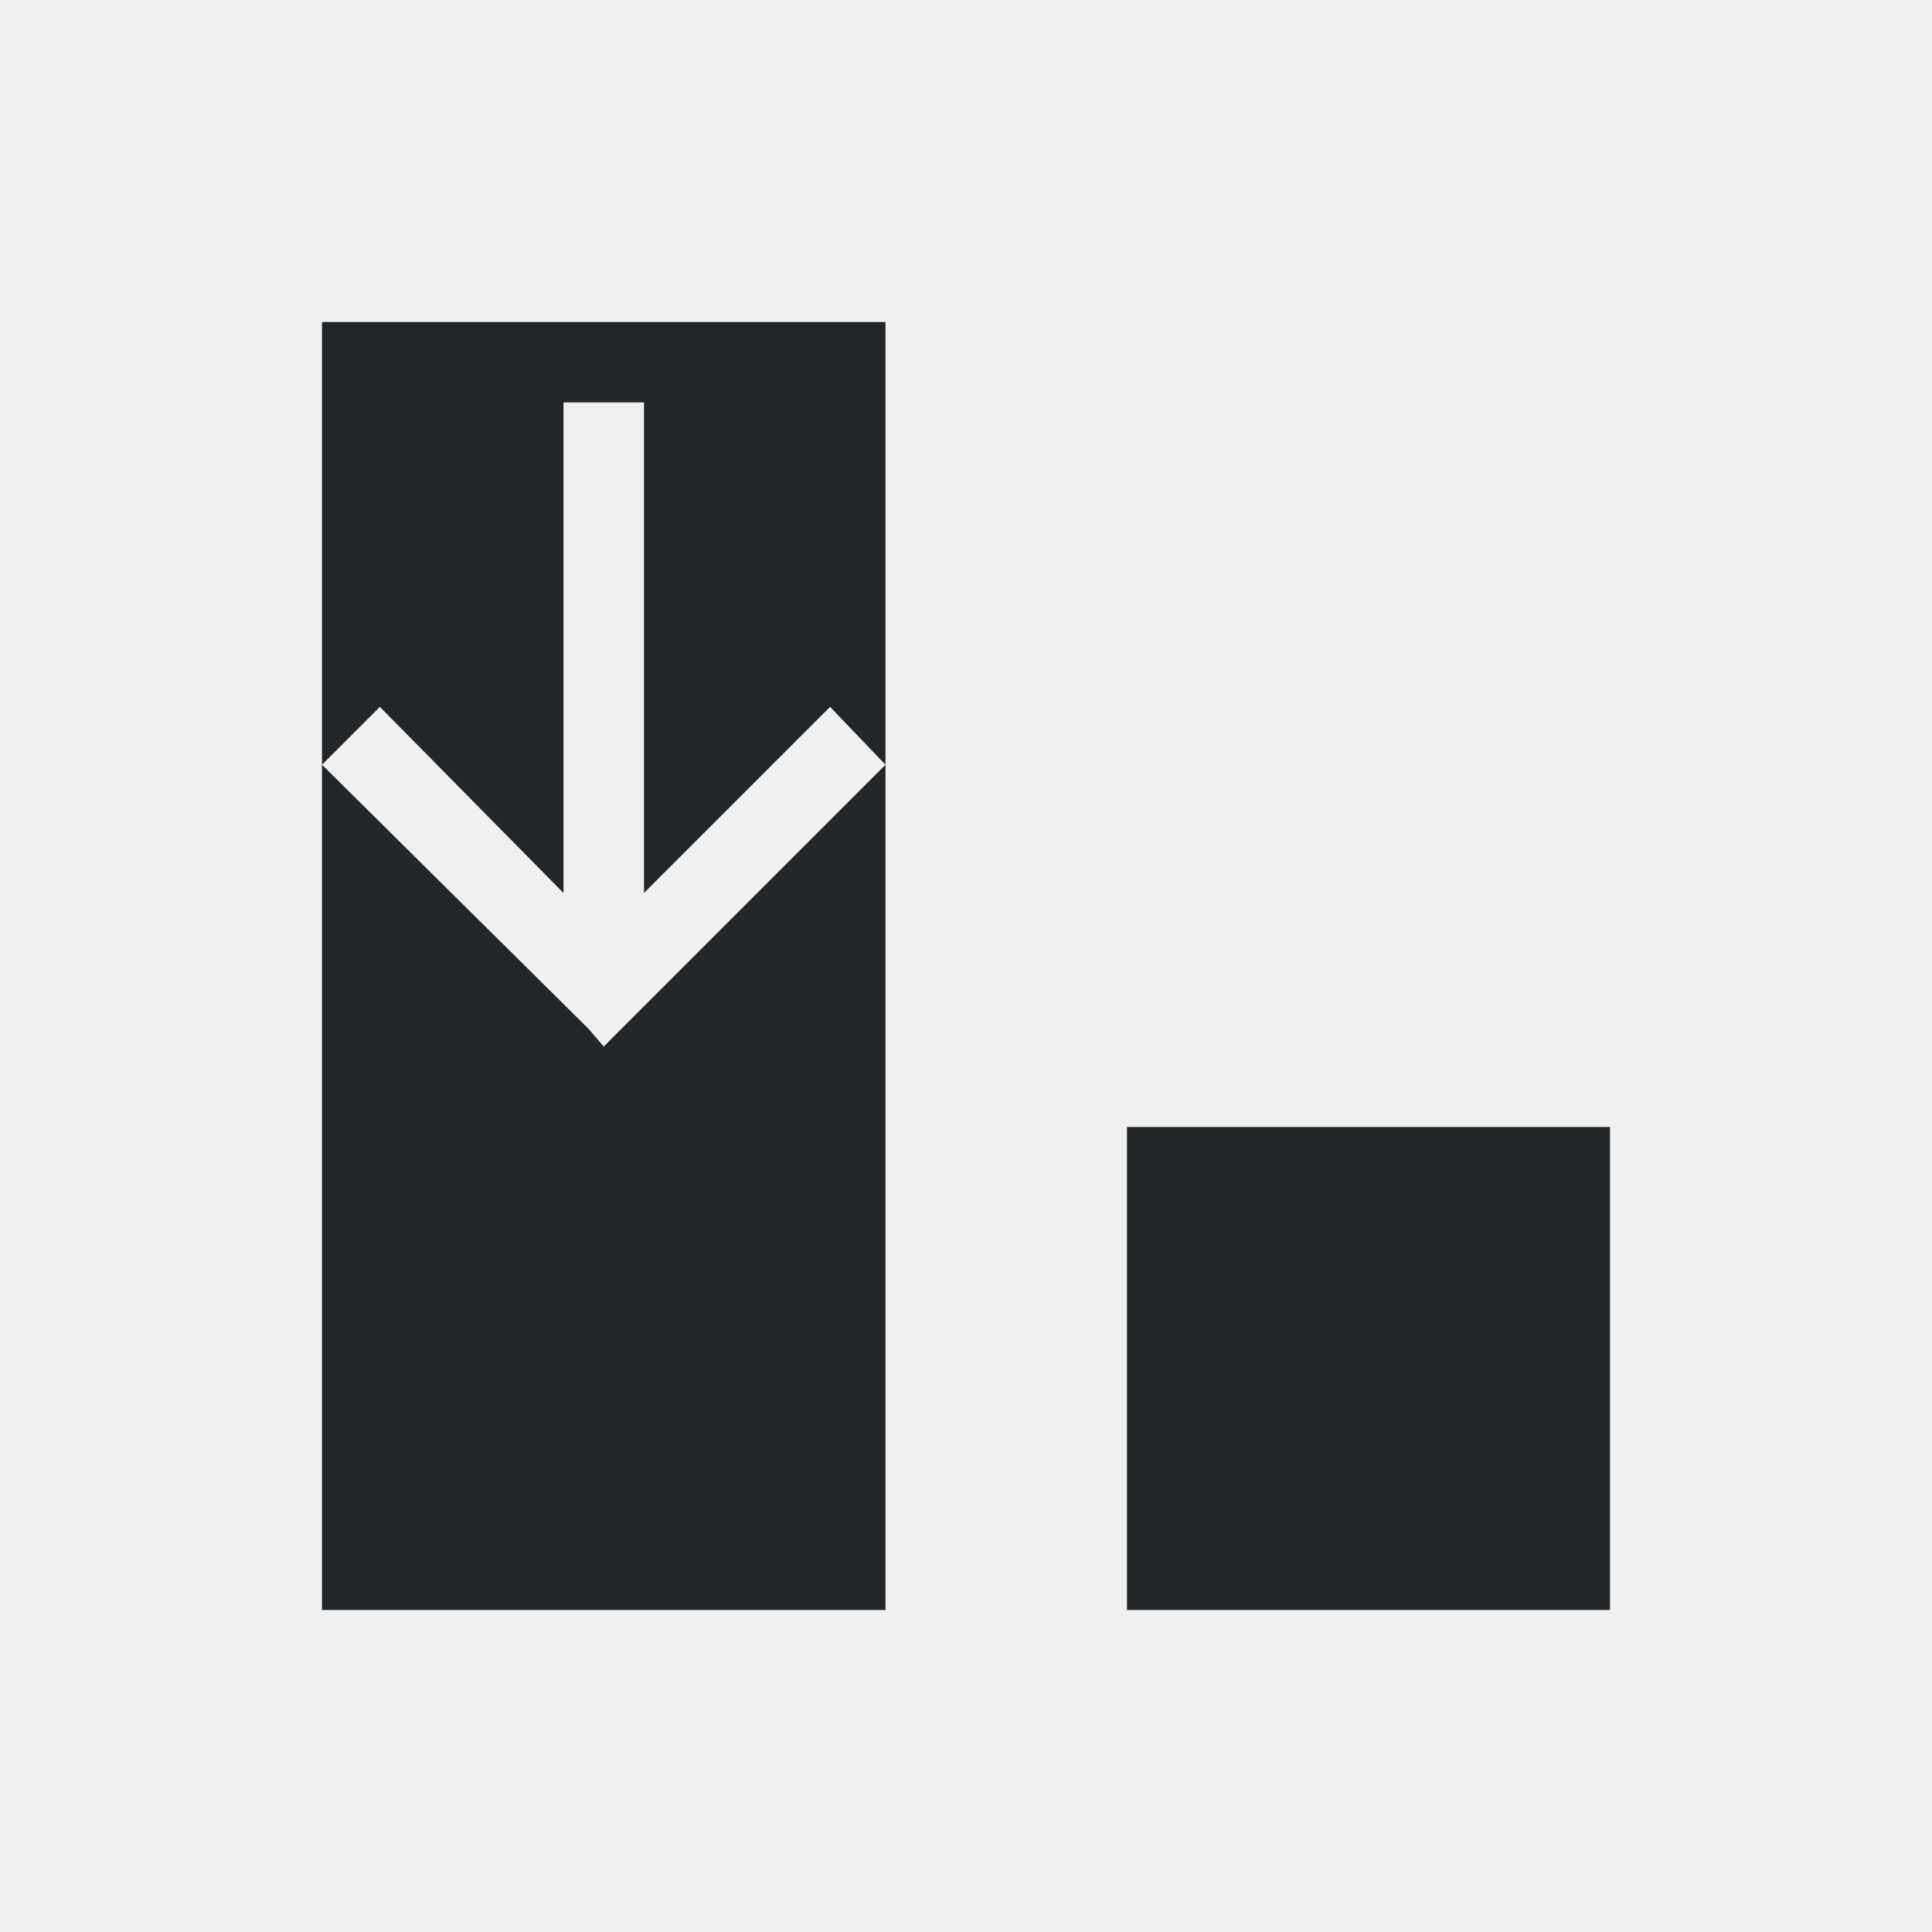
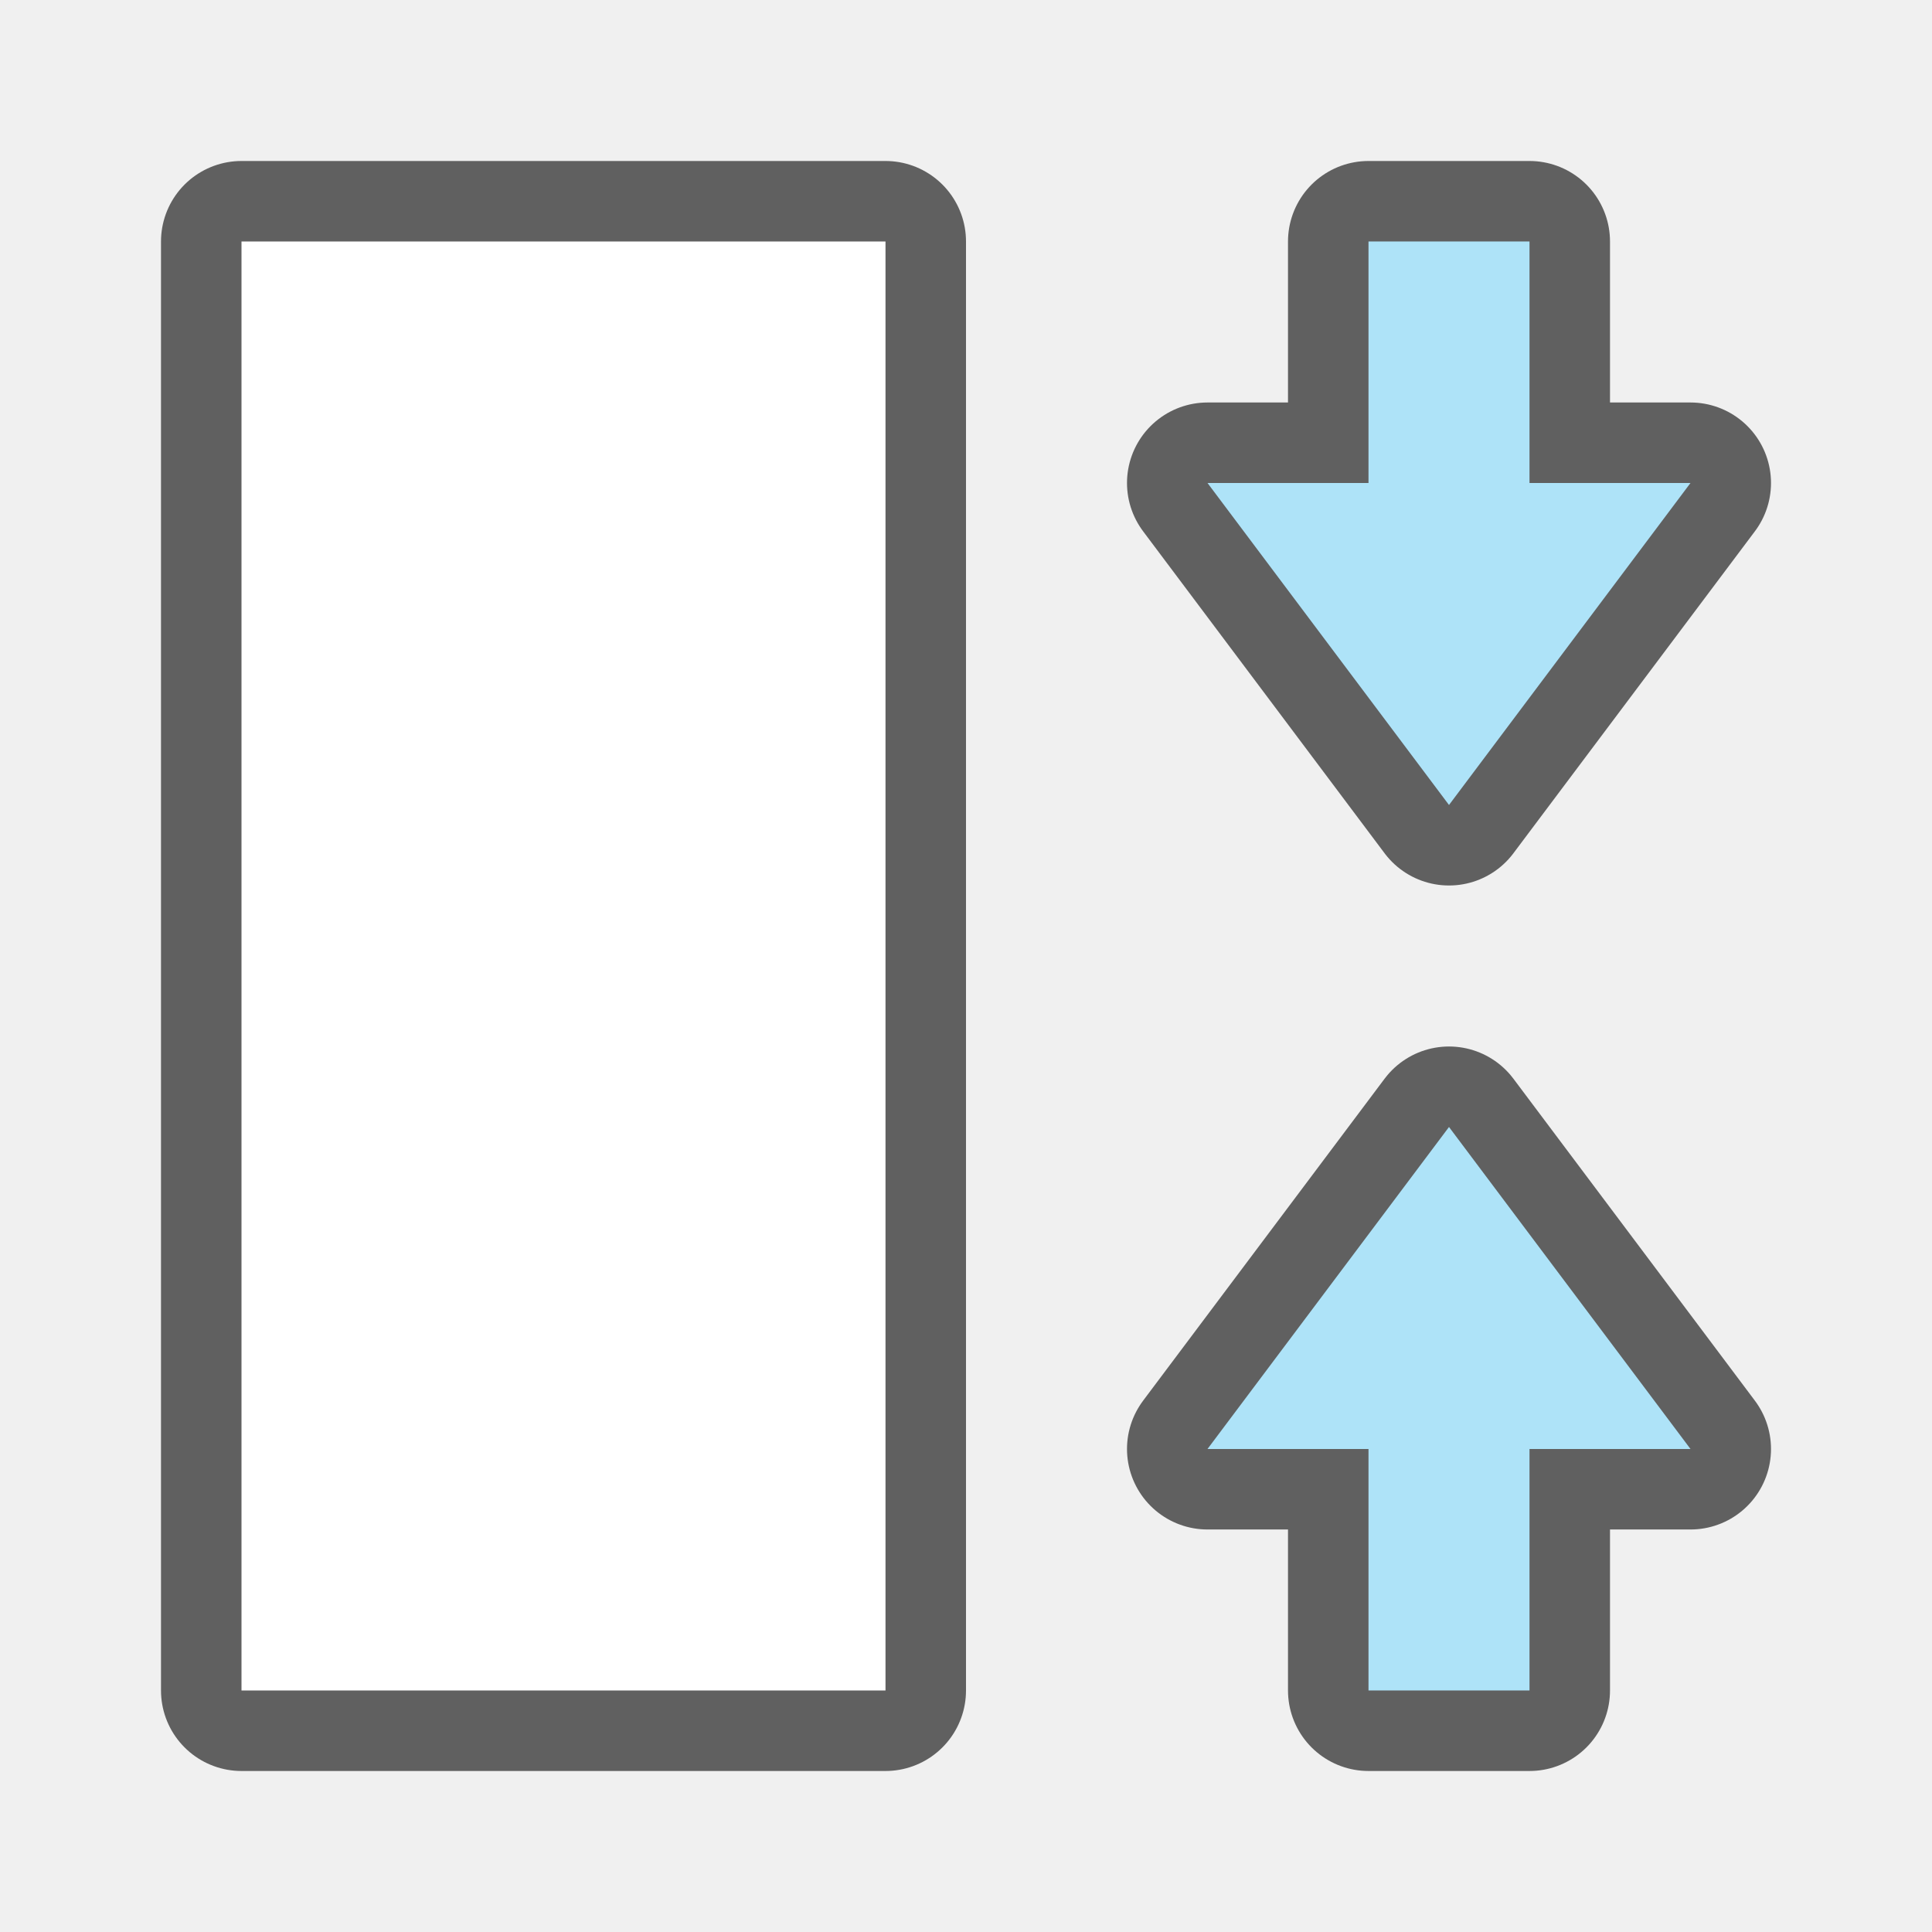
- <svg xmlns="http://www.w3.org/2000/svg" viewBox="0 0 24 24">
-   <path d="m4 4v5.5l.719-.719 2.281 2.312v-6.094h1v6.094l2.312-2.312.688.719v-5.5h-1.156-4.688zm7 5.5-3.281 3.281-.219.219-.188-.219-3.312-3.281v4.5 6h7v-6zm3 4.5v6h6v-6z" fill="#232629" />
+ <svg xmlns="http://www.w3.org/2000/svg" viewBox="0 0 24 24" version="1.1" id="svg4">
+   <defs id="defs8" />
+   <g id="g839" transform="rotate(-90,16.01695,16.01695)">
+     <rect style="opacity:0.6;fill:#000000;fill-opacity:1;stroke:#000000;stroke-width:2;stroke-linejoin:round;stroke-miterlimit:4;stroke-dasharray:none;stroke-opacity:1" id="rect829" width="18" height="8" x="11.034" y="3" />
+     <rect y="3" x="11.034" height="8" width="18" id="rect827" style="opacity:1;fill:#ffffff;fill-opacity:1;stroke:none;stroke-width:2;stroke-linejoin:round;stroke-miterlimit:4;stroke-dasharray:none;stroke-opacity:1" />
+     <path style="opacity:0.6;fill:#000000;fill-opacity:1;stroke:#000000;stroke-width:2;stroke-linecap:butt;stroke-linejoin:round;stroke-miterlimit:4;stroke-dasharray:none;stroke-opacity:1" d="m 11.034,17 h 3 v -2 l 4,3 -4,3 v -2 h -3 z" id="path856" />
+     <path id="path834" d="m 11.034,17 h 3 v -2 l 4,3 -4,3 v -2 h -3 z" style="fill:#aee3f8;fill-opacity:1;stroke:none;stroke-width:1px;stroke-linecap:butt;stroke-linejoin:miter;stroke-opacity:1" />
+     <path id="path831" d="m 29.034,17 h -3 v -2 l -4,3 4,3 v -2 h 3 z" style="opacity:0.6;fill:#000000;fill-opacity:1;stroke:#000000;stroke-width:2;stroke-linecap:butt;stroke-linejoin:round;stroke-miterlimit:4;stroke-dasharray:none;stroke-opacity:1" />
+     <path style="fill:#aee3f8;fill-opacity:1;stroke:none;stroke-width:1px;stroke-linecap:butt;stroke-linejoin:miter;stroke-opacity:1" d="m 29.034,17 h -3 v -2 l -4,3 4,3 v -2 h 3 z" id="path833" />
+   </g>
</svg>
